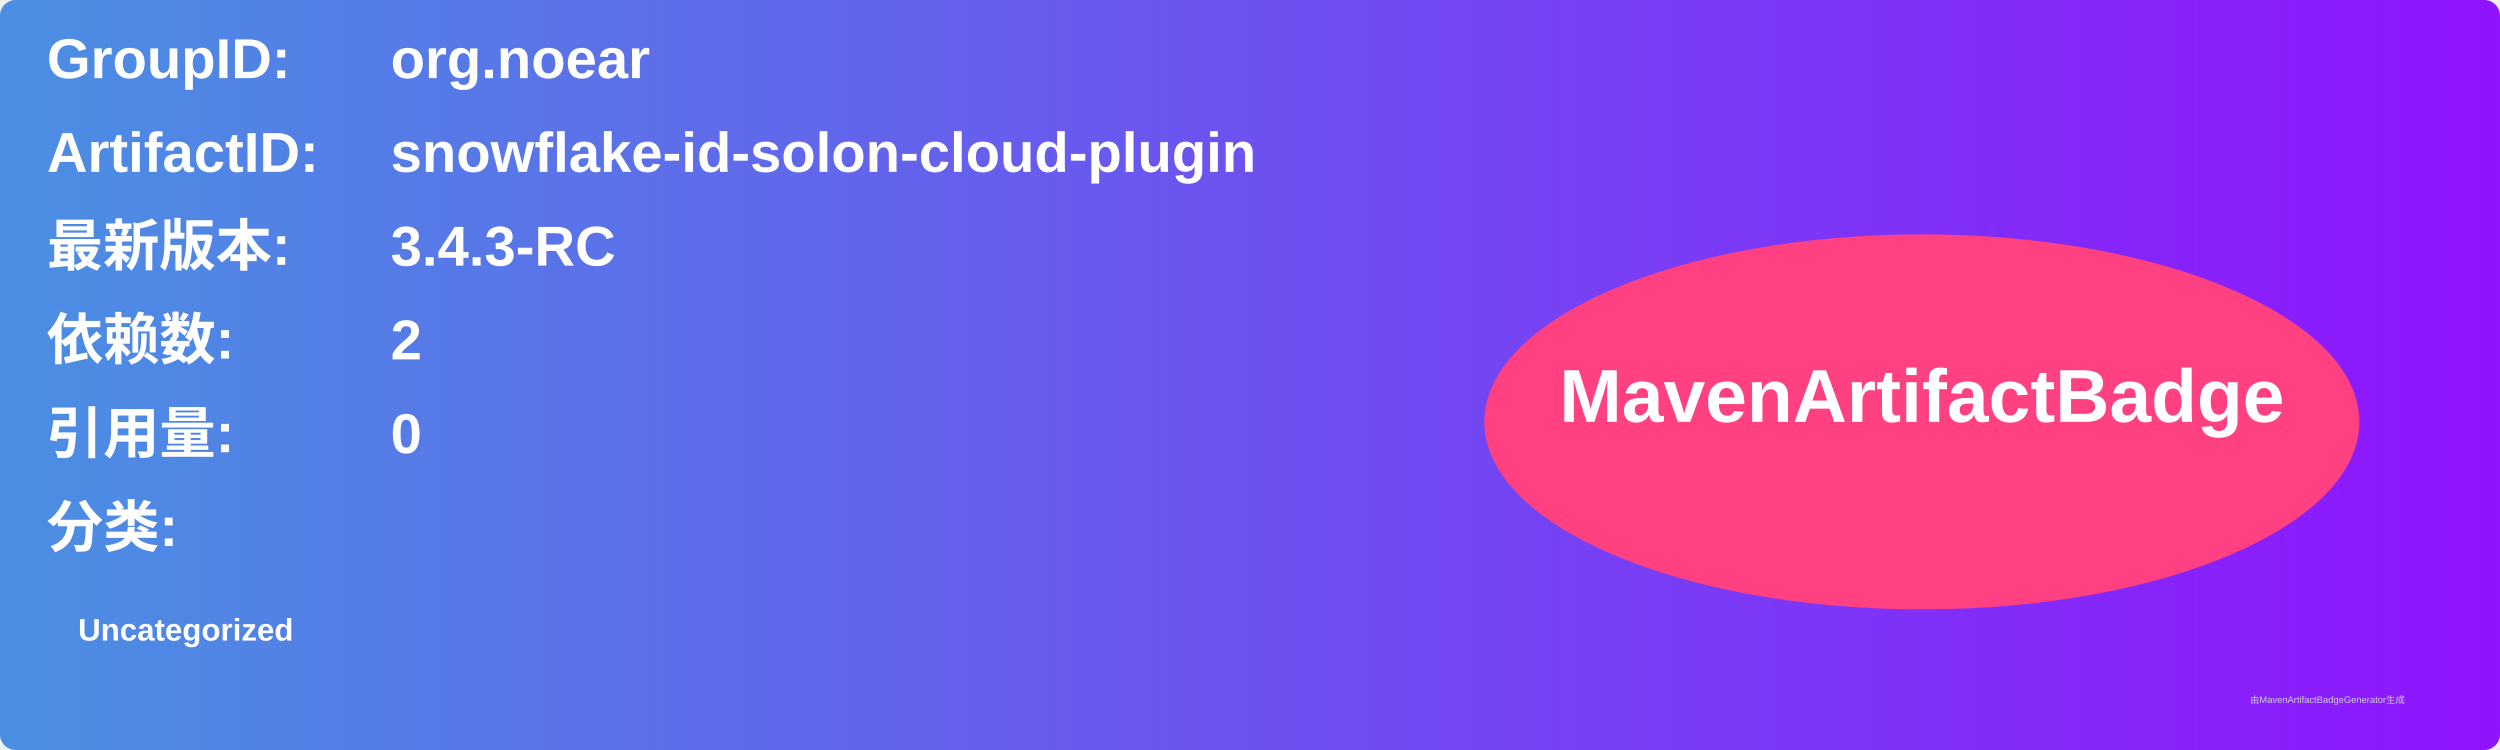
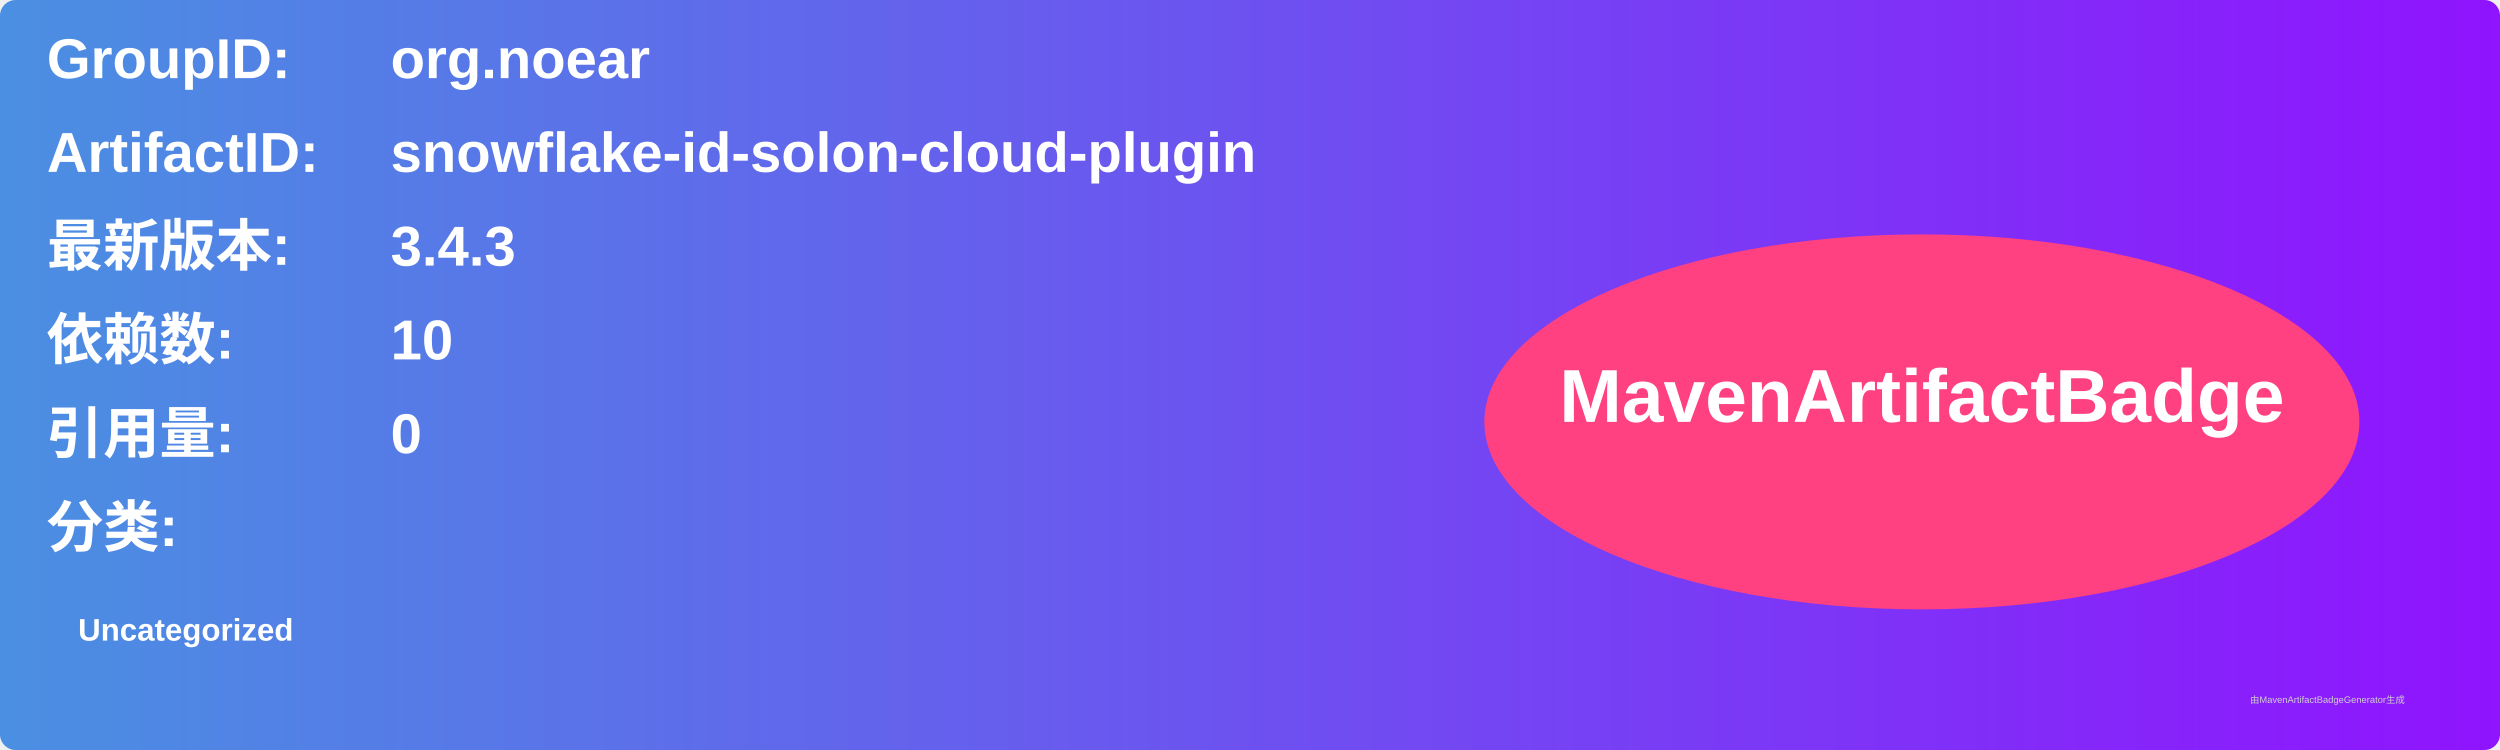
<svg xmlns="http://www.w3.org/2000/svg" width="800" height="240" viewBox="0 0 800 240">
  <linearGradient id="grad" x1="0%" y1="0%" x2="100%" y2="0%">
    <stop offset="0%" stop-color="#4a90e2" />
    <stop offset="100%" stop-color="#9013fe" />
  </linearGradient>
  <rect width="100%" height="100%" rx="5" ry="5" fill="url(#grad)" />
  <g transform="translate(15, 15)">
    <text x="0" y="10" font-family="Arial" font-size="18" fill="white" font-weight="bold" width="260">GroupID:</text>
    <text x="110" y="10" font-family="Arial" font-size="18" fill="white" font-weight="bold" width="460">org.noear</text>
    <text x="0" y="40" font-family="Arial" font-size="18" fill="white" font-weight="bold" width="260">ArtifactID:</text>
    <text x="110" y="40" font-family="Arial" font-size="18" fill="white" font-weight="bold" width="460">snowflake-id-solon-cloud-plugin</text>
    <text x="0" y="70" font-family="Arial" font-size="18" fill="white" font-weight="bold">最新版本:</text>
    <text x="110" y="70" font-family="Arial" font-size="18" fill="white" font-weight="bold">
-       <tspan font-weight="bold">3.4.3-RC</tspan>
+       <tspan font-weight="bold">3.4.3</tspan>
    </text>
    <text x="0" y="100" font-family="Arial" font-size="18" fill="white" font-weight="bold">依赖数: </text>
    <text x="110" y="100" font-family="Arial" font-size="18" fill="white">
-       <tspan font-weight="bold">2</tspan>
+       <tspan font-weight="bold">10</tspan>
    </text>
    <text x="0" y="130" font-family="Arial" font-size="18" fill="white" font-weight="bold">引用量: </text>
    <text x="110" y="130" font-family="Arial" font-size="18" fill="white">
      <tspan font-weight="bold">0</tspan>
    </text>
    <text x="0" y="160" font-family="Arial" font-size="18" fill="white" font-weight="bold">分类:</text>
    <text x="10" y="190" font-family="Arial" font-size="10" fill="white">
      <tspan font-weight="bold">Uncategorized</tspan>
    </text>
    <ellipse cx="600" cy="120" rx="140" ry="60" fill="#ff4081" />
    <text x="600" y="120" text-anchor="middle" font-family="Arial" font-size="24" fill="white" font-weight="bold">MavenArtifactBadge</text>
  </g>
  <text x="720" y="225" font-family="Arial" font-size="3" fill="#d0d0d0">由MavenArtifactBadgeGenerator生成</text>
</svg>
